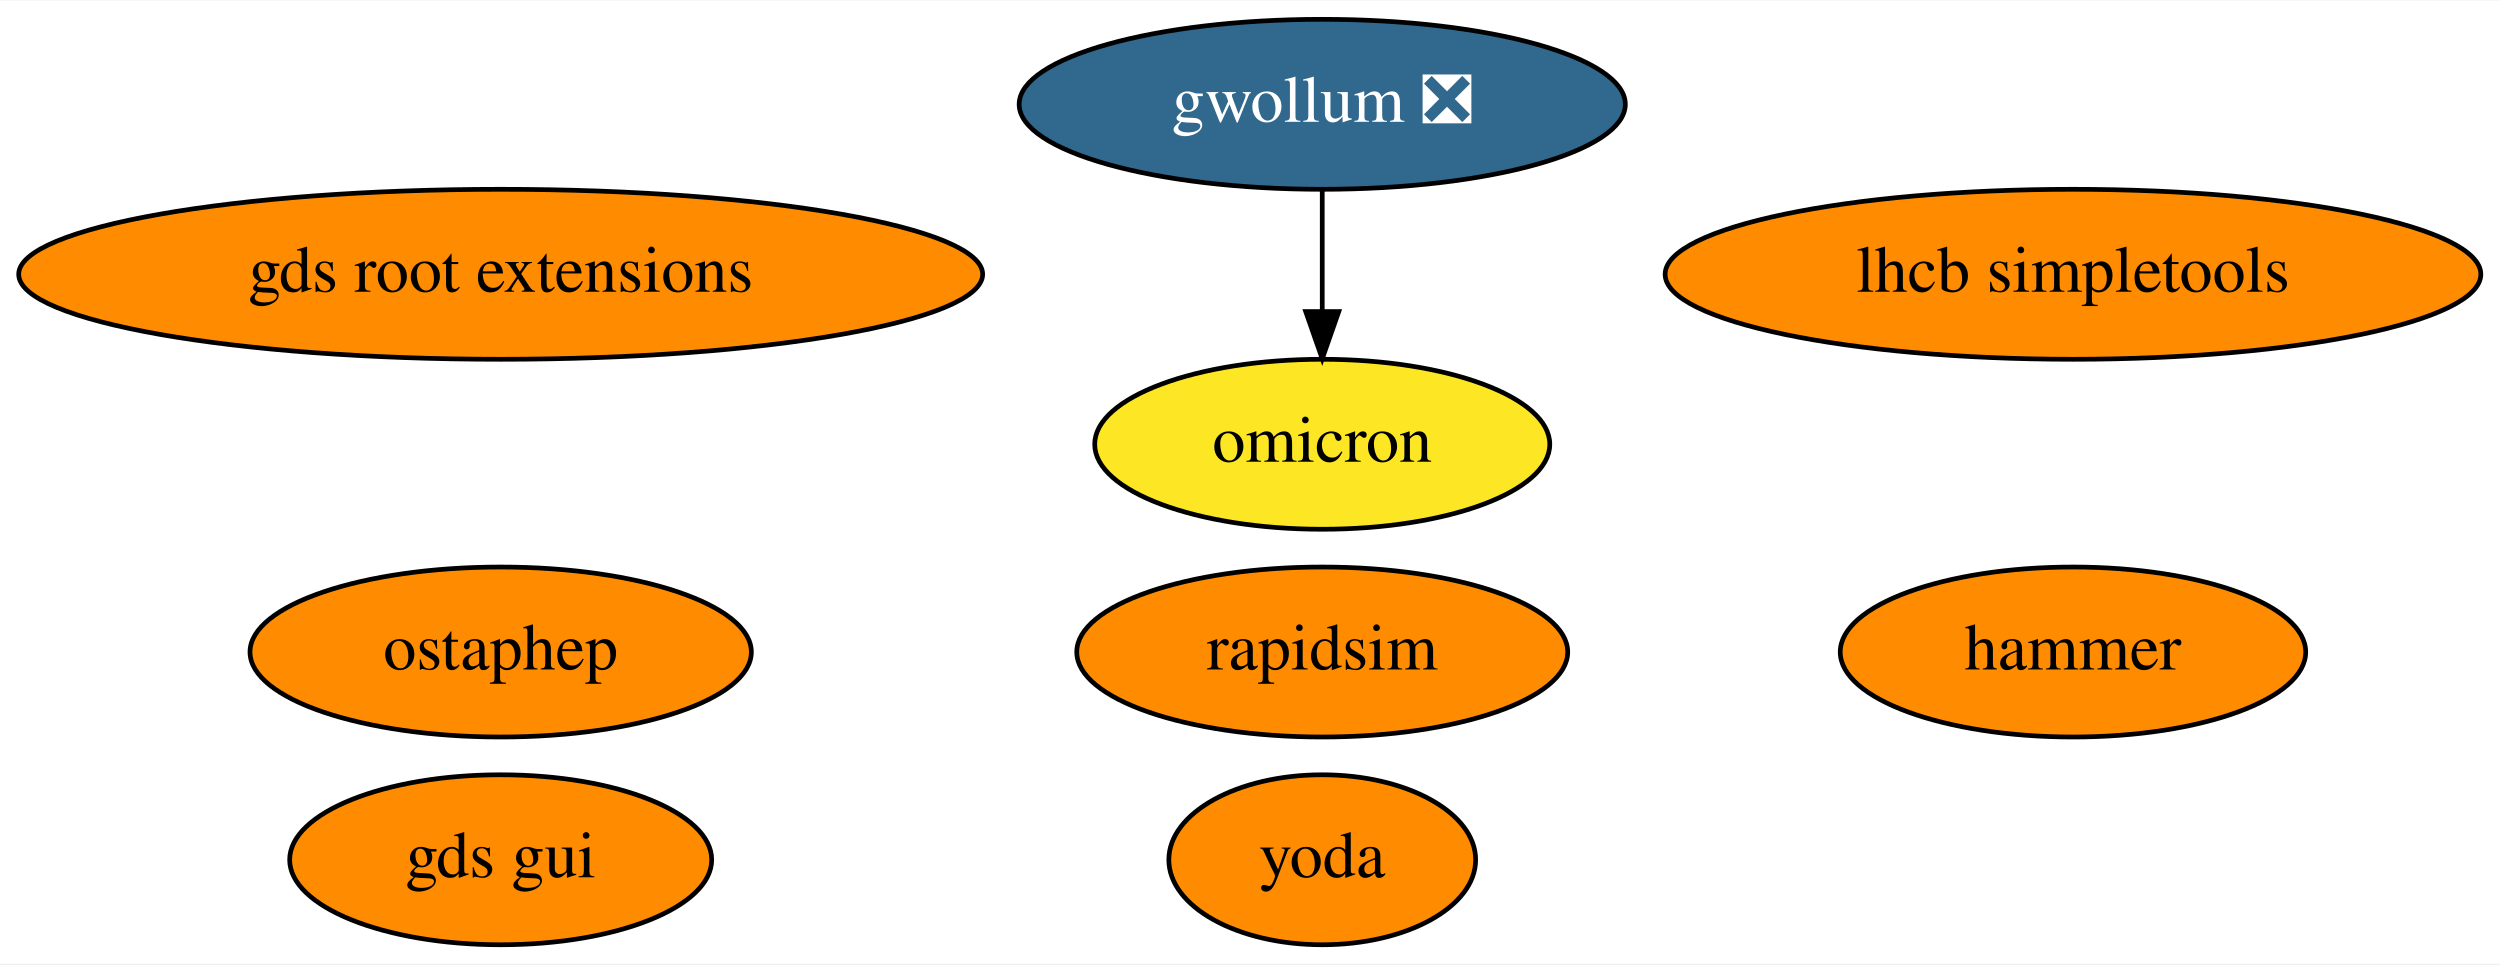
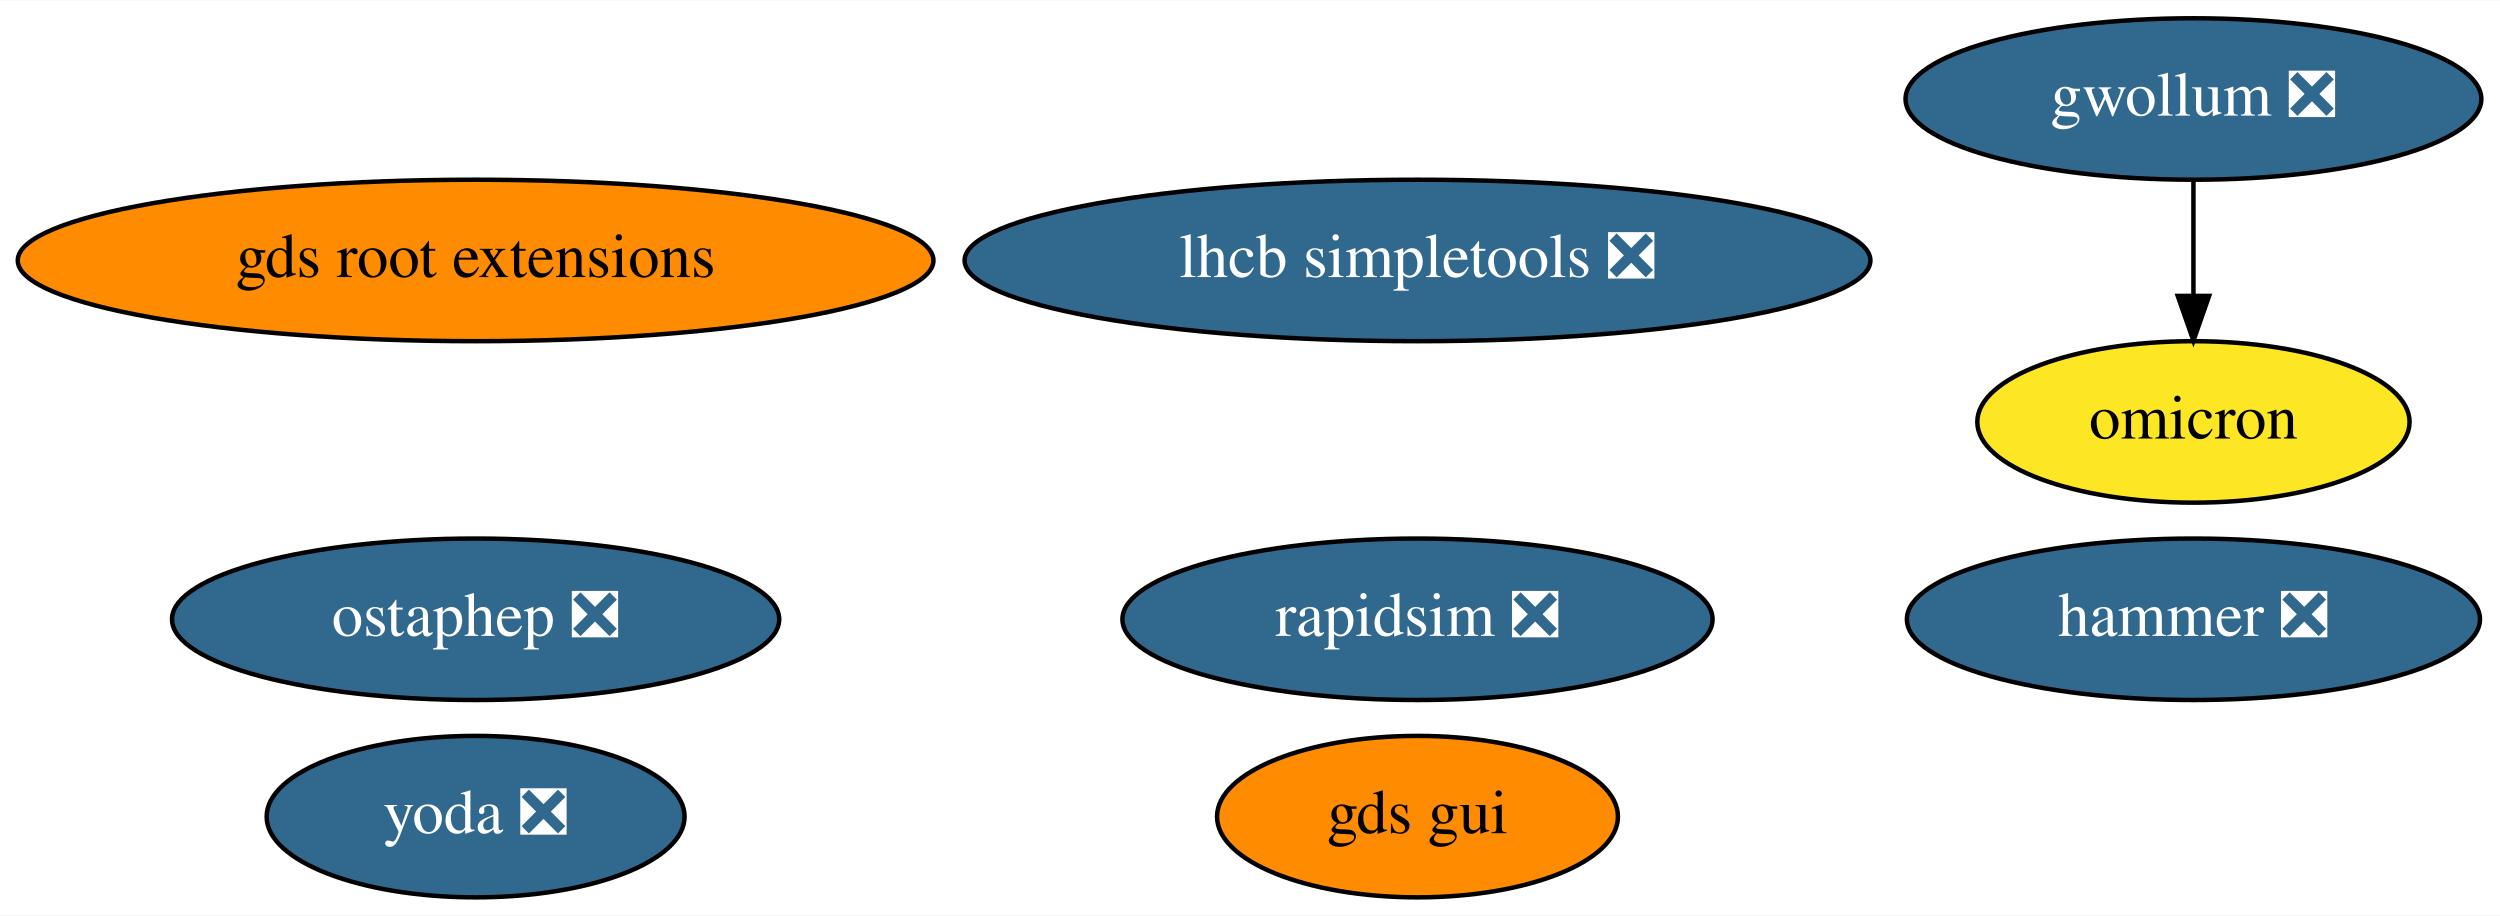
- <svg xmlns="http://www.w3.org/2000/svg" xmlns:xlink="http://www.w3.org/1999/xlink" width="529pt" height="204pt" viewBox="0.00 0.00 529.48 204.00">
+ <svg xmlns="http://www.w3.org/2000/svg" xmlns:xlink="http://www.w3.org/1999/xlink" width="557pt" height="204pt" viewBox="0.00 0.00 557.39 204.00">
  <g id="graph0" class="graph" transform="scale(1 1) rotate(0) translate(4 200)">
-     <polygon fill="white" stroke="transparent" points="-4,4 -4,-200 525.48,-200 525.48,4 -4,4" />
+     <polygon fill="white" stroke="transparent" points="-4,4 -4,-200 553.39,-200 553.39,4 -4,4" />
    <g id="node1" class="node">
      <g id="a_node1">
-         <a xlink:href="https://github.com/conda-forge/rapidsim-feedstock" xlink:title="rapidsim">
-           <ellipse fill="#ff8c00" stroke="black" cx="276.04" cy="-62" rx="51.99" ry="18" />
-           <text text-anchor="middle" x="276.04" y="-58.3" font-family="Times,serif" font-size="14.00">rapidsim</text>
+         <a xlink:href="https://github.com/conda-forge/rapidsim-feedstock/pull/15" xlink:title="rapidsim ❎">
+           <ellipse fill="#31688e" stroke="black" cx="312.04" cy="-62" rx="65.79" ry="18" />
+           <text text-anchor="middle" x="312.04" y="-58.3" font-family="Times,serif" font-size="14.00" fill="white">rapidsim ❎</text>
        </a>
      </g>
    </g>
    <g id="node2" class="node">
      <g id="a_node2">
-         <a xlink:href="https://github.com/conda-forge/ostaphep-feedstock" xlink:title="ostaphep">
-           <ellipse fill="#ff8c00" stroke="black" cx="102.04" cy="-62" rx="53.09" ry="18" />
-           <text text-anchor="middle" x="102.04" y="-58.3" font-family="Times,serif" font-size="14.00">ostaphep</text>
+         <a xlink:href="https://github.com/conda-forge/ostaphep-feedstock/pull/47" xlink:title="ostaphep ❎">
+           <ellipse fill="#31688e" stroke="black" cx="102.04" cy="-62" rx="67.69" ry="18" />
+           <text text-anchor="middle" x="102.04" y="-58.3" font-family="Times,serif" font-size="14.00" fill="white">ostaphep ❎</text>
        </a>
      </g>
    </g>
    <g id="node3" class="node">
      <g id="a_node3">
-         <a xlink:href="https://github.com/conda-forge/lhcb-simpletools-feedstock" xlink:title="lhcb simpletools">
-           <ellipse fill="#ff8c00" stroke="black" cx="435.04" cy="-142" rx="86.38" ry="18" />
-           <text text-anchor="middle" x="435.04" y="-138.3" font-family="Times,serif" font-size="14.00">lhcb simpletools</text>
+         <a xlink:href="https://github.com/conda-forge/lhcb-simpletools-feedstock/pull/18" xlink:title="lhcb simpletools ❎">
+           <ellipse fill="#31688e" stroke="black" cx="312.04" cy="-142" rx="100.98" ry="18" />
+           <text text-anchor="middle" x="312.04" y="-138.3" font-family="Times,serif" font-size="14.00" fill="white">lhcb simpletools ❎</text>
        </a>
      </g>
    </g>
    <g id="node4" class="node">
      <g id="a_node4">
        <a xlink:href="https://github.com/conda-forge/gwollum-feedstock/pull/18" xlink:title="gwollum ❎">
-           <ellipse fill="#31688e" stroke="black" cx="276.04" cy="-178" rx="64.19" ry="18" />
-           <text text-anchor="middle" x="276.04" y="-174.3" font-family="Times,serif" font-size="14.00" fill="white">gwollum ❎</text>
+           <ellipse fill="#31688e" stroke="black" cx="485.04" cy="-178" rx="64.19" ry="18" />
+           <text text-anchor="middle" x="485.04" y="-174.3" font-family="Times,serif" font-size="14.00" fill="white">gwollum ❎</text>
        </a>
      </g>
    </g>
    <g id="node5" class="node">
      <g id="a_node5">
        <a xlink:href="https://github.com/conda-forge/omicron-feedstock" xlink:title="omicron">
-           <ellipse fill="#fde725" stroke="black" cx="276.04" cy="-106" rx="48.19" ry="18" />
-           <text text-anchor="middle" x="276.04" y="-102.3" font-family="Times,serif" font-size="14.00">omicron</text>
+           <ellipse fill="#fde725" stroke="black" cx="485.04" cy="-106" rx="48.19" ry="18" />
+           <text text-anchor="middle" x="485.04" y="-102.3" font-family="Times,serif" font-size="14.00">omicron</text>
        </a>
      </g>
    </g>
    <g id="edge1" class="edge">
-       <path fill="none" stroke="black" d="M276.04,-159.7C276.04,-151.98 276.04,-142.71 276.04,-134.11" />
-       <polygon fill="black" stroke="black" points="279.54,-134.1 276.04,-124.1 272.54,-134.1 279.54,-134.1" />
+       <path fill="none" stroke="black" d="M485.04,-159.7C485.04,-151.98 485.04,-142.71 485.04,-134.11" />
+       <polygon fill="black" stroke="black" points="488.54,-134.1 485.04,-124.1 481.54,-134.1 488.54,-134.1" />
    </g>
    <g id="node6" class="node">
      <g id="a_node6">
-         <a xlink:href="https://github.com/conda-forge/hammer-feedstock" xlink:title="hammer">
-           <ellipse fill="#ff8c00" stroke="black" cx="435.04" cy="-62" rx="49.29" ry="18" />
-           <text text-anchor="middle" x="435.04" y="-58.3" font-family="Times,serif" font-size="14.00">hammer</text>
+         <a xlink:href="https://github.com/conda-forge/hammer-feedstock/pull/17" xlink:title="hammer ❎">
+           <ellipse fill="#31688e" stroke="black" cx="485.04" cy="-62" rx="63.89" ry="18" />
+           <text text-anchor="middle" x="485.04" y="-58.3" font-family="Times,serif" font-size="14.00" fill="white">hammer ❎</text>
        </a>
      </g>
    </g>
    <g id="node7" class="node">
      <g id="a_node7">
-         <a xlink:href="https://github.com/conda-forge/yoda-feedstock" xlink:title="yoda">
-           <ellipse fill="#ff8c00" stroke="black" cx="276.04" cy="-18" rx="32.49" ry="18" />
-           <text text-anchor="middle" x="276.04" y="-14.3" font-family="Times,serif" font-size="14.00">yoda</text>
+         <a xlink:href="https://github.com/conda-forge/yoda-feedstock/pull/7" xlink:title="yoda ❎">
+           <ellipse fill="#31688e" stroke="black" cx="102.04" cy="-18" rx="46.59" ry="18" />
+           <text text-anchor="middle" x="102.04" y="-14.3" font-family="Times,serif" font-size="14.00" fill="white">yoda ❎</text>
        </a>
      </g>
    </g>
    <g id="node8" class="node">
      <g id="a_node8">
        <a xlink:href="https://github.com/conda-forge/gds-root-extensions-feedstock" xlink:title="gds root extensions">
          <ellipse fill="#ff8c00" stroke="black" cx="102.04" cy="-142" rx="102.08" ry="18" />
          <text text-anchor="middle" x="102.04" y="-138.3" font-family="Times,serif" font-size="14.00">gds root extensions</text>
        </a>
      </g>
    </g>
    <g id="node9" class="node">
      <g id="a_node9">
        <a xlink:href="https://github.com/conda-forge/gds-gui-feedstock" xlink:title="gds gui">
-           <ellipse fill="#ff8c00" stroke="black" cx="102.04" cy="-18" rx="44.69" ry="18" />
-           <text text-anchor="middle" x="102.04" y="-14.3" font-family="Times,serif" font-size="14.00">gds gui</text>
+           <ellipse fill="#ff8c00" stroke="black" cx="312.04" cy="-18" rx="44.69" ry="18" />
+           <text text-anchor="middle" x="312.04" y="-14.3" font-family="Times,serif" font-size="14.00">gds gui</text>
        </a>
      </g>
    </g>
  </g>
</svg>
